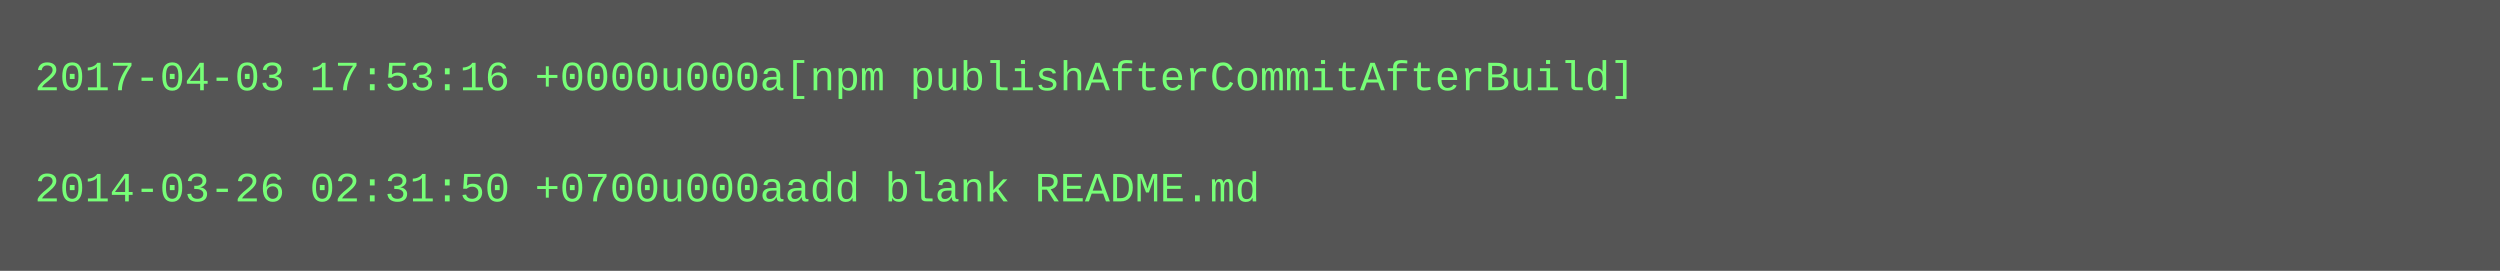
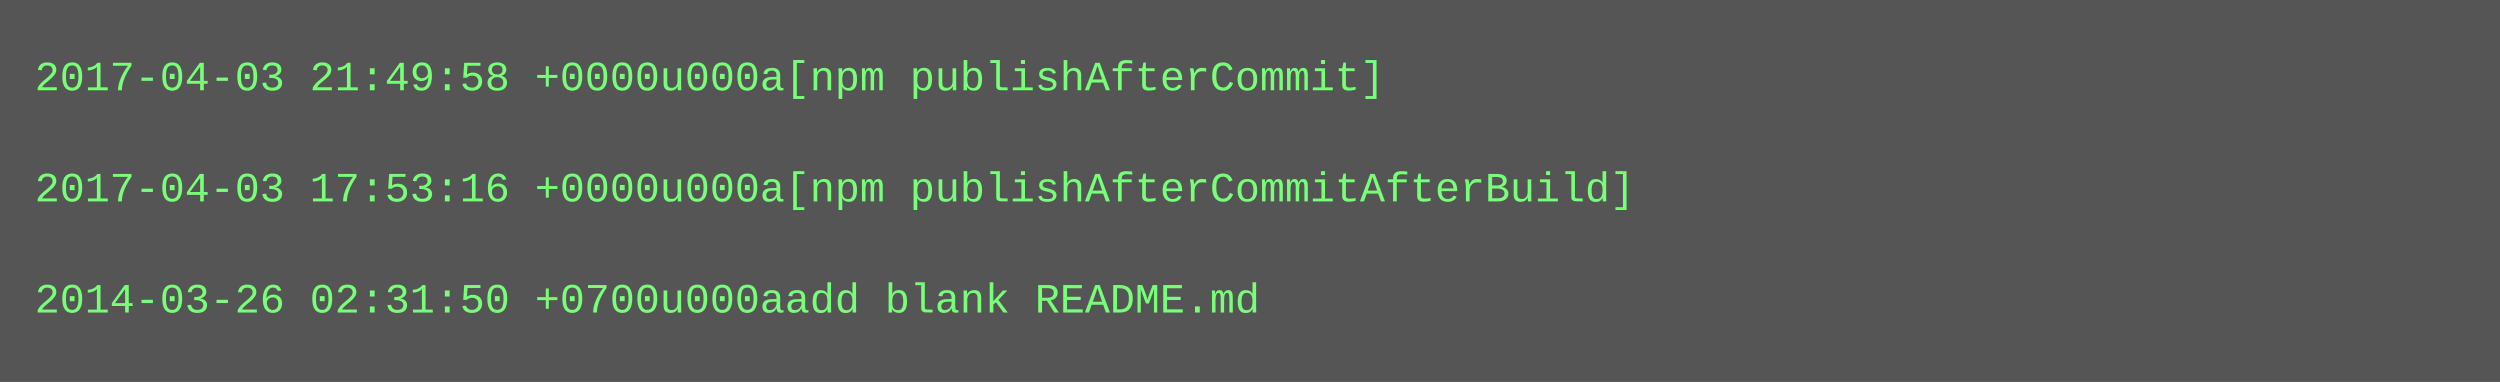
- <svg xmlns="http://www.w3.org/2000/svg" height="78" width="720">
-   <rect height="78" fill="#555" width="720" />
+ <svg xmlns="http://www.w3.org/2000/svg" height="110" width="720">
+   <rect height="110" fill="#555" width="720" />
  <text fill="#7f7" font-family="Courier New" font-size="12" xml:space="preserve">
-     <tspan x="10" y="26">2017-04-03 17:53:16 +0000u000a[npm publishAfterCommitAfterBuild]</tspan>
+     <tspan x="10" y="26">2017-04-03 21:49:58 +0000u000a[npm publishAfterCommit]</tspan>
    <tspan x="10" y="42" />
-     <tspan x="10" y="58">2014-03-26 02:31:50 +0700u000aadd blank README.md</tspan>
+     <tspan x="10" y="58">2017-04-03 17:53:16 +0000u000a[npm publishAfterCommitAfterBuild]</tspan>
+     <tspan x="10" y="74" />
+     <tspan x="10" y="90">2014-03-26 02:31:50 +0700u000aadd blank README.md</tspan>
  </text>
</svg>
